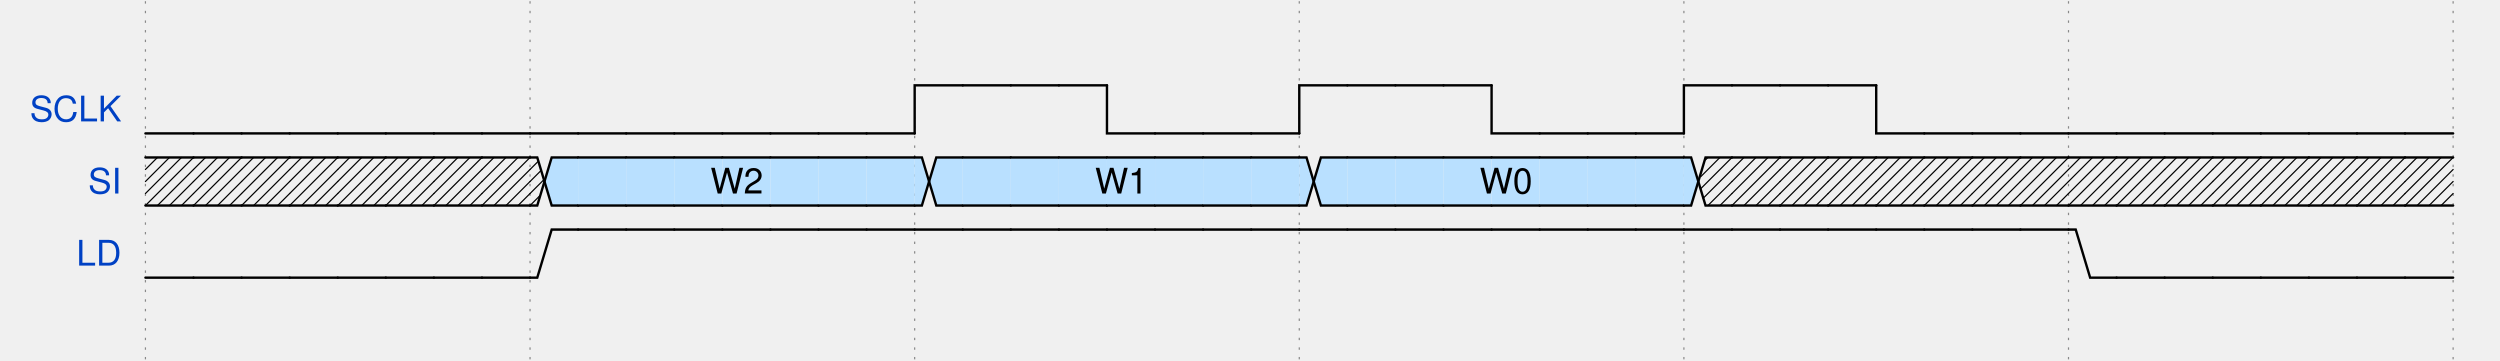
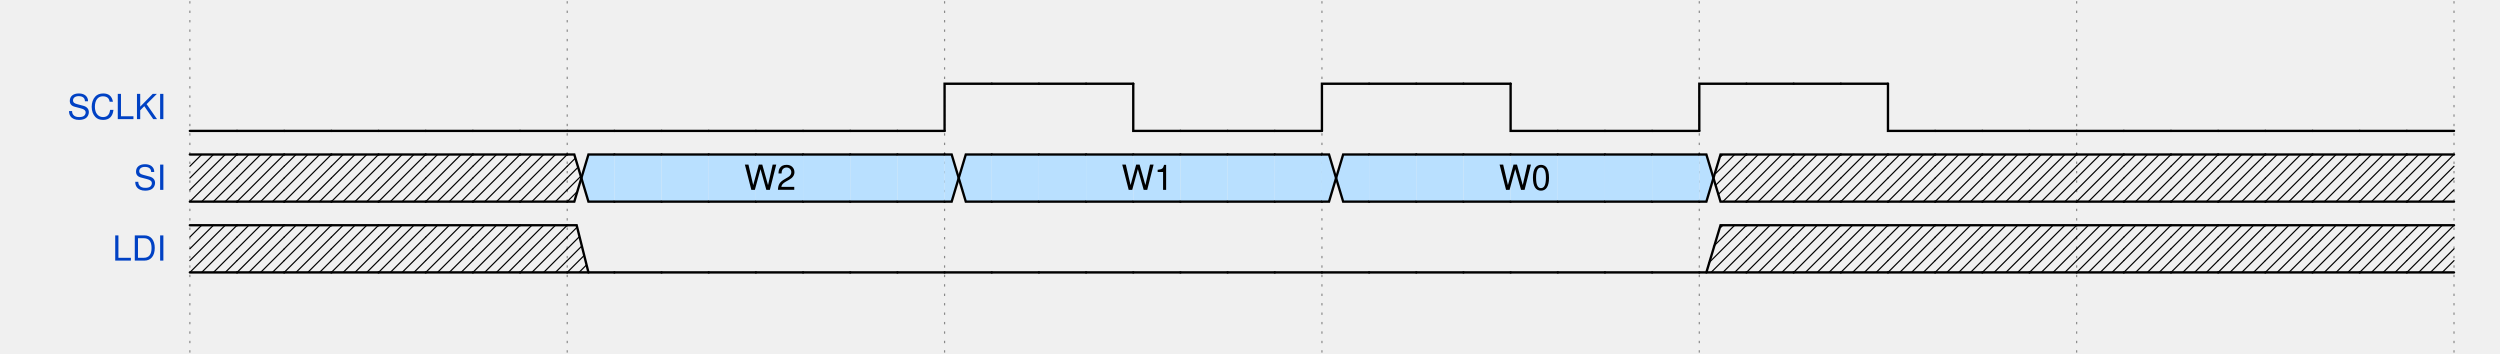
- <svg xmlns="http://www.w3.org/2000/svg" xmlns:xlink="http://www.w3.org/1999/xlink" id="svgcontent_0" height="150" viewBox="0 0 1040 150" width="1040" overflow="hidden">
+ <svg xmlns="http://www.w3.org/2000/svg" xmlns:xlink="http://www.w3.org/1999/xlink" id="svgcontent_0" height="150" viewBox="0 0 1060 150" width="1060" overflow="hidden">
  <style type="text/css">text{font-size:11pt;font-style:normal;font-variant:normal;font-weight:normal;font-stretch:normal;text-align:center;fill-opacity:1;font-family:Helvetica}.muted{fill:#aaa}.warning{fill:#f6b900}.error{fill:#f60000}.info{fill:#0041c4}.success{fill:#00ab00}.h1{font-size:33pt;font-weight:bold}.h2{font-size:27pt;font-weight:bold}.h3{font-size:20pt;font-weight:bold}.h4{font-size:14pt;font-weight:bold}.h5{font-size:11pt;font-weight:bold}.h6{font-size:8pt;font-weight:bold}.s6{color:#000;display:inline;enable-background:accumulate;fill-opacity:1;fill-rule:nonzero;fill:#ffffb4;marker:none;overflow:visible;stroke-width:1px;stroke:none;visibility:visible}.s12{fill:none;stroke-dasharray:none;stroke-linecap:round;stroke-linejoin:miter;stroke-miterlimit:4;stroke-opacity:1;stroke-width:1;stroke:#0041c4}.s9{fill-opacity:1;fill:#000;stroke:none}.s1{fill:none;stroke-dasharray:none;stroke-linecap:round;stroke-linejoin:miter;stroke-miterlimit:4;stroke-opacity:1;stroke-width:1;stroke:#000}.s10{color:#000;display:inline;enable-background:accumulate;fill-opacity:1;fill-rule:nonzero;fill:#fff;marker:none;overflow:visible;stroke-width:1px;stroke:none;visibility:visible}.s2{fill:none;stroke-dasharray:none;stroke-linecap:round;stroke-linejoin:miter;stroke-miterlimit:4;stroke-opacity:1;stroke-width:0.5;stroke:#000}.s7{color:#000;display:inline;enable-background:accumulate;fill-opacity:1;fill-rule:nonzero;fill:#ffe0b9;marker:none;overflow:visible;stroke-width:1px;stroke:none;visibility:visible}.s8{color:#000;display:inline;enable-background:accumulate;fill-opacity:1;fill-rule:nonzero;fill:#b9e0ff;marker:none;overflow:visible;stroke-width:1px;stroke:none;visibility:visible}.s5{fill:#fff;stroke:none}.s11{fill-opacity:1;fill:#0041c4;stroke:none}.s3{color:#000;display:inline;enable-background:accumulate;fill:none;marker:none;overflow:visible;stroke-dasharray:1, 3;stroke-dashoffset:0;stroke-linecap:round;stroke-linejoin:miter;stroke-miterlimit:4;stroke-opacity:1;stroke-width:1;stroke:#000;visibility:visible}.s4{color:#000;display:inline;fill:none;marker:none;overflow:visible;stroke-dasharray:none;stroke-dashoffset:0;stroke-linecap:round;stroke-linejoin:miter;stroke-miterlimit:4;stroke-opacity:1;stroke-width:1;stroke:#000;visibility:visible}</style>
  <defs>
    <g id="socket">
      <rect height="20" width="20" x="6" y="15" />
    </g>
    <g id="pclk">
      <path class="s1" d="M0,20 0,0 20,0" />
    </g>
    <g id="nclk">
      <path class="s1" d="m0,0 0,20 20,0" />
    </g>
    <g id="000">
      <path class="s1" d="m0,20 20,0" />
    </g>
    <g id="0m0">
      <path class="s1" d="m0,20 3,0 3,-10 3,10 11,0" />
    </g>
    <g id="0m1">
      <path class="s1" d="M0,20 3,20 9,0 20,0" />
    </g>
    <g id="0mx">
      <path class="s1" d="M3,20 9,0 20,0" />
      <path class="s2" d="m20,15 -5,5" />
      <path class="s2" d="M20,10 10,20" />
      <path class="s2" d="M20,5 5,20" />
      <path class="s2" d="M20,0 4,16" />
      <path class="s2" d="M15,0 6,9" />
      <path class="s2" d="M10,0 9,1" />
      <path class="s1" d="m0,20 20,0" />
    </g>
    <g id="0md">
      <path class="s3" d="m8,20 10,0" />
      <path class="s1" d="m0,20 5,0" />
    </g>
    <g id="0mu">
      <path class="s1" d="m0,20 3,0 C 7,10 10.108,0 20,0" />
    </g>
    <g id="0mz">
      <path class="s1" d="m0,20 3,0 C 10,10 15,10 20,10" />
    </g>
    <g id="111">
      <path class="s1" d="M0,0 20,0" />
    </g>
    <g id="1m0">
      <path class="s1" d="m0,0 3,0 6,20 11,0" />
    </g>
    <g id="1m1">
      <path class="s1" d="M0,0 3,0 6,10 9,0 20,0" />
    </g>
    <g id="1mx">
      <path class="s1" d="m3,0 6,20 11,0" />
      <path class="s1" d="M0,0 20,0" />
      <path class="s2" d="m20,15 -5,5" />
      <path class="s2" d="M20,10 10,20" />
      <path class="s2" d="M20,5 8,17" />
      <path class="s2" d="M20,0 7,13" />
      <path class="s2" d="M15,0 6,9" />
      <path class="s2" d="M10,0 5,5" />
      <path class="s2" d="M3.5,1.5 5,0" />
    </g>
    <g id="1md">
      <path class="s1" d="m0,0 3,0 c 4,10 7,20 17,20" />
    </g>
    <g id="1mu">
      <path class="s1" d="M0,0 5,0" />
      <path class="s3" d="M8,0 18,0" />
    </g>
    <g id="1mz">
      <path class="s1" d="m0,0 3,0 c 7,10 12,10 17,10" />
    </g>
    <g id="xxx">
      <path class="s1" d="m0,20 20,0" />
      <path class="s1" d="M0,0 20,0" />
      <path class="s2" d="M0,5 5,0" />
      <path class="s2" d="M0,10 10,0" />
      <path class="s2" d="M0,15 15,0" />
      <path class="s2" d="M0,20 20,0" />
      <path class="s2" d="M5,20 20,5" />
      <path class="s2" d="M10,20 20,10" />
      <path class="s2" d="m15,20 5,-5" />
    </g>
    <g id="xm0">
      <path class="s1" d="M0,0 4,0 9,20" />
      <path class="s1" d="m0,20 20,0" />
      <path class="s2" d="M0,5 4,1" />
      <path class="s2" d="M0,10 5,5" />
      <path class="s2" d="M0,15 6,9" />
      <path class="s2" d="M0,20 7,13" />
      <path class="s2" d="M5,20 8,17" />
    </g>
    <g id="xm1">
      <path class="s1" d="M0,0 20,0" />
      <path class="s1" d="M0,20 4,20 9,0" />
      <path class="s2" d="M0,5 5,0" />
      <path class="s2" d="M0,10 9,1" />
      <path class="s2" d="M0,15 7,8" />
      <path class="s2" d="M0,20 5,15" />
    </g>
    <g id="xmx">
      <path class="s1" d="m0,20 20,0" />
      <path class="s1" d="M0,0 20,0" />
      <path class="s2" d="M0,5 5,0" />
      <path class="s2" d="M0,10 10,0" />
      <path class="s2" d="M0,15 15,0" />
      <path class="s2" d="M0,20 20,0" />
      <path class="s2" d="M5,20 20,5" />
      <path class="s2" d="M10,20 20,10" />
      <path class="s2" d="m15,20 5,-5" />
    </g>
    <g id="xmd">
      <path class="s1" d="m0,0 4,0 c 3,10 6,20 16,20" />
      <path class="s1" d="m0,20 20,0" />
      <path class="s2" d="M0,5 4,1" />
      <path class="s2" d="M0,10 5.5,4.5" />
      <path class="s2" d="M0,15 6.5,8.5" />
      <path class="s2" d="M0,20 8,12" />
      <path class="s2" d="m5,20 5,-5" />
      <path class="s2" d="m10,20 2.5,-2.5" />
    </g>
    <g id="xmu">
      <path class="s1" d="M0,0 20,0" />
      <path class="s1" d="m0,20 4,0 C 7,10 10,0 20,0" />
      <path class="s2" d="M0,5 5,0" />
      <path class="s2" d="M0,10 10,0" />
      <path class="s2" d="M0,15 10,5" />
      <path class="s2" d="M0,20 6,14" />
    </g>
    <g id="xmz">
      <path class="s1" d="m0,0 4,0 c 6,10 11,10 16,10" />
      <path class="s1" d="m0,20 4,0 C 10,10 15,10 20,10" />
      <path class="s2" d="M0,5 4.5,0.5" />
      <path class="s2" d="M0,10 6.5,3.5" />
      <path class="s2" d="M0,15 8.5,6.5" />
      <path class="s2" d="M0,20 11.5,8.5" />
    </g>
    <g id="ddd">
      <path class="s3" d="m0,20 20,0" />
    </g>
    <g id="dm0">
      <path class="s3" d="m0,20 10,0" />
      <path class="s1" d="m12,20 8,0" />
    </g>
    <g id="dm1">
      <path class="s1" d="M0,20 3,20 9,0 20,0" />
    </g>
    <g id="dmx">
      <path class="s1" d="M3,20 9,0 20,0" />
      <path class="s2" d="m20,15 -5,5" />
      <path class="s2" d="M20,10 10,20" />
      <path class="s2" d="M20,5 5,20" />
      <path class="s2" d="M20,0 4,16" />
      <path class="s2" d="M15,0 6,9" />
      <path class="s2" d="M10,0 9,1" />
      <path class="s1" d="m0,20 20,0" />
    </g>
    <g id="dmd">
      <path class="s3" d="m0,20 20,0" />
    </g>
    <g id="dmu">
      <path class="s1" d="m0,20 3,0 C 7,10 10.108,0 20,0" />
    </g>
    <g id="dmz">
      <path class="s1" d="m0,20 3,0 C 10,10 15,10 20,10" />
    </g>
    <g id="uuu">
      <path class="s3" d="M0,0 20,0" />
    </g>
    <g id="um0">
      <path class="s1" d="m0,0 3,0 6,20 11,0" />
    </g>
    <g id="um1">
      <path class="s3" d="M0,0 10,0" />
      <path class="s1" d="m12,0 8,0" />
    </g>
    <g id="umx">
      <path class="s1" d="m3,0 6,20 11,0" />
      <path class="s1" d="M0,0 20,0" />
      <path class="s2" d="m20,15 -5,5" />
      <path class="s2" d="M20,10 10,20" />
      <path class="s2" d="M20,5 8,17" />
      <path class="s2" d="M20,0 7,13" />
      <path class="s2" d="M15,0 6,9" />
      <path class="s2" d="M10,0 5,5" />
      <path class="s2" d="M3.5,1.5 5,0" />
    </g>
    <g id="umd">
      <path class="s1" d="m0,0 3,0 c 4,10 7,20 17,20" />
    </g>
    <g id="umu">
      <path class="s3" d="M0,0 20,0" />
    </g>
    <g id="umz">
      <path class="s4" d="m0,0 3,0 c 7,10 12,10 17,10" />
    </g>
    <g id="zzz">
      <path class="s1" d="m0,10 20,0" />
    </g>
    <g id="zm0">
      <path class="s1" d="m0,10 6,0 3,10 11,0" />
    </g>
    <g id="zm1">
      <path class="s1" d="M0,10 6,10 9,0 20,0" />
    </g>
    <g id="zmx">
      <path class="s1" d="m6,10 3,10 11,0" />
      <path class="s1" d="M0,10 6,10 9,0 20,0" />
      <path class="s2" d="m20,15 -5,5" />
      <path class="s2" d="M20,10 10,20" />
      <path class="s2" d="M20,5 8,17" />
      <path class="s2" d="M20,0 7,13" />
      <path class="s2" d="M15,0 6.5,8.5" />
      <path class="s2" d="M10,0 9,1" />
    </g>
    <g id="zmd">
      <path class="s1" d="m0,10 7,0 c 3,5 8,10 13,10" />
    </g>
    <g id="zmu">
      <path class="s1" d="m0,10 7,0 C 10,5 15,0 20,0" />
    </g>
    <g id="zmz">
      <path class="s1" d="m0,10 20,0" />
    </g>
    <g id="gap">
      <path class="s5" d="m7,-2 -4,0 c -5,0 -5,24 -10,24 l 4,0 C 2,22 2,-2 7,-2 z" />
      <path class="s1" d="M-7,22 C -2,22 -2,-2 3,-2" />
      <path class="s1" d="M-3,22 C 2,22 2,-2 7,-2" />
    </g>
    <g id="0mv-3">
      <path class="s6" d="M9,0 20,0 20,20 3,20 z" />
      <path class="s1" d="M3,20 9,0 20,0" />
      <path class="s1" d="m0,20 20,0" />
    </g>
    <g id="1mv-3">
      <path class="s6" d="M2.875,0 20,0 20,20 9,20 z" />
      <path class="s1" d="m3,0 6,20 11,0" />
      <path class="s1" d="M0,0 20,0" />
    </g>
    <g id="xmv-3">
      <path class="s6" d="M9,0 20,0 20,20 9,20 6,10 z" />
      <path class="s1" d="M0,20 3,20 9,0 20,0" />
      <path class="s1" d="m0,0 3,0 6,20 11,0" />
      <path class="s2" d="M0,5 3.5,1.5" />
      <path class="s2" d="M0,10 4.5,5.5" />
      <path class="s2" d="M0,15 6,9" />
      <path class="s2" d="M0,20 4,16" />
    </g>
    <g id="dmv-3">
      <path class="s6" d="M9,0 20,0 20,20 3,20 z" />
      <path class="s1" d="M3,20 9,0 20,0" />
      <path class="s1" d="m0,20 20,0" />
    </g>
    <g id="umv-3">
      <path class="s6" d="M3,0 20,0 20,20 9,20 z" />
      <path class="s1" d="m3,0 6,20 11,0" />
      <path class="s1" d="M0,0 20,0" />
    </g>
    <g id="zmv-3">
      <path class="s6" d="M9,0 20,0 20,20 9,20 6,10 z" />
      <path class="s1" d="m6,10 3,10 11,0" />
      <path class="s1" d="M0,10 6,10 9,0 20,0" />
    </g>
    <g id="vvv-3">
      <path class="s6" d="M20,20 0,20 0,0 20,0" />
      <path class="s1" d="m0,20 20,0" />
      <path class="s1" d="M0,0 20,0" />
    </g>
    <g id="vm0-3">
      <path class="s6" d="M0,20 0,0 3,0 9,20" />
      <path class="s1" d="M0,0 3,0 9,20" />
      <path class="s1" d="m0,20 20,0" />
    </g>
    <g id="vm1-3">
      <path class="s6" d="M0,0 0,20 3,20 9,0" />
      <path class="s1" d="M0,0 20,0" />
      <path class="s1" d="M0,20 3,20 9,0" />
    </g>
    <g id="vmx-3">
      <path class="s6" d="M0,0 0,20 3,20 6,10 3,0" />
      <path class="s1" d="m0,0 3,0 6,20 11,0" />
      <path class="s1" d="M0,20 3,20 9,0 20,0" />
      <path class="s2" d="m20,15 -5,5" />
      <path class="s2" d="M20,10 10,20" />
      <path class="s2" d="M20,5 8,17" />
      <path class="s2" d="M20,0 7,13" />
      <path class="s2" d="M15,0 7,8" />
      <path class="s2" d="M10,0 9,1" />
    </g>
    <g id="vmd-3">
      <path class="s6" d="m0,0 0,20 20,0 C 10,20 7,10 3,0" />
      <path class="s1" d="m0,0 3,0 c 4,10 7,20 17,20" />
      <path class="s1" d="m0,20 20,0" />
    </g>
    <g id="vmu-3">
      <path class="s6" d="m0,0 0,20 3,0 C 7,10 10,0 20,0" />
      <path class="s1" d="m0,20 3,0 C 7,10 10,0 20,0" />
      <path class="s1" d="M0,0 20,0" />
    </g>
    <g id="vmz-3">
      <path class="s6" d="M0,0 3,0 C 10,10 15,10 20,10 15,10 10,10 3,20 L 0,20" />
      <path class="s1" d="m0,0 3,0 c 7,10 12,10 17,10" />
      <path class="s1" d="m0,20 3,0 C 10,10 15,10 20,10" />
    </g>
    <g id="vmv-3-3">
      <path class="s6" d="M9,0 20,0 20,20 9,20 6,10 z" />
      <path class="s6" d="M3,0 0,0 0,20 3,20 6,10 z" />
      <path class="s1" d="m0,0 3,0 6,20 11,0" />
      <path class="s1" d="M0,20 3,20 9,0 20,0" />
    </g>
    <g id="vmv-3-4">
      <path class="s7" d="M9,0 20,0 20,20 9,20 6,10 z" />
      <path class="s6" d="M3,0 0,0 0,20 3,20 6,10 z" />
      <path class="s1" d="m0,0 3,0 6,20 11,0" />
      <path class="s1" d="M0,20 3,20 9,0 20,0" />
    </g>
    <g id="vmv-3-5">
      <path class="s8" d="M9,0 20,0 20,20 9,20 6,10 z" />
      <path class="s6" d="M3,0 0,0 0,20 3,20 6,10 z" />
      <path class="s1" d="m0,0 3,0 6,20 11,0" />
      <path class="s1" d="M0,20 3,20 9,0 20,0" />
    </g>
    <g id="vmv-4-3">
      <path class="s6" d="M9,0 20,0 20,20 9,20 6,10 z" />
      <path class="s7" d="M3,0 0,0 0,20 3,20 6,10 z" />
      <path class="s1" d="m0,0 3,0 6,20 11,0" />
      <path class="s1" d="M0,20 3,20 9,0 20,0" />
    </g>
    <g id="vmv-4-4">
      <path class="s7" d="M9,0 20,0 20,20 9,20 6,10 z" />
      <path class="s7" d="M3,0 0,0 0,20 3,20 6,10 z" />
      <path class="s1" d="m0,0 3,0 6,20 11,0" />
      <path class="s1" d="M0,20 3,20 9,0 20,0" />
    </g>
    <g id="vmv-4-5">
      <path class="s8" d="M9,0 20,0 20,20 9,20 6,10 z" />
      <path class="s7" d="M3,0 0,0 0,20 3,20 6,10 z" />
      <path class="s1" d="m0,0 3,0 6,20 11,0" />
      <path class="s1" d="M0,20 3,20 9,0 20,0" />
    </g>
    <g id="vmv-5-3">
      <path class="s6" d="M9,0 20,0 20,20 9,20 6,10 z" />
      <path class="s8" d="M3,0 0,0 0,20 3,20 6,10 z" />
      <path class="s1" d="m0,0 3,0 6,20 11,0" />
      <path class="s1" d="M0,20 3,20 9,0 20,0" />
    </g>
    <g id="vmv-5-4">
      <path class="s7" d="M9,0 20,0 20,20 9,20 6,10 z" />
      <path class="s8" d="M3,0 0,0 0,20 3,20 6,10 z" />
      <path class="s1" d="m0,0 3,0 6,20 11,0" />
      <path class="s1" d="M0,20 3,20 9,0 20,0" />
    </g>
    <g id="vmv-5-5">
      <path class="s8" d="M9,0 20,0 20,20 9,20 6,10 z" />
      <path class="s8" d="M3,0 0,0 0,20 3,20 6,10 z" />
      <path class="s1" d="m0,0 3,0 6,20 11,0" />
      <path class="s1" d="M0,20 3,20 9,0 20,0" />
    </g>
    <g id="0mv-4">
      <path class="s7" d="M9,0 20,0 20,20 3,20 z" />
      <path class="s1" d="M3,20 9,0 20,0" />
      <path class="s1" d="m0,20 20,0" />
    </g>
    <g id="1mv-4">
      <path class="s7" d="M2.875,0 20,0 20,20 9,20 z" />
      <path class="s1" d="m3,0 6,20 11,0" />
      <path class="s1" d="M0,0 20,0" />
    </g>
    <g id="xmv-4">
      <path class="s7" d="M9,0 20,0 20,20 9,20 6,10 z" />
      <path class="s1" d="M0,20 3,20 9,0 20,0" />
      <path class="s1" d="m0,0 3,0 6,20 11,0" />
      <path class="s2" d="M0,5 3.5,1.5" />
      <path class="s2" d="M0,10 4.5,5.5" />
      <path class="s2" d="M0,15 6,9" />
      <path class="s2" d="M0,20 4,16" />
    </g>
    <g id="dmv-4">
      <path class="s7" d="M9,0 20,0 20,20 3,20 z" />
      <path class="s1" d="M3,20 9,0 20,0" />
      <path class="s1" d="m0,20 20,0" />
    </g>
    <g id="umv-4">
      <path class="s7" d="M3,0 20,0 20,20 9,20 z" />
      <path class="s1" d="m3,0 6,20 11,0" />
      <path class="s1" d="M0,0 20,0" />
    </g>
    <g id="zmv-4">
      <path class="s7" d="M9,0 20,0 20,20 9,20 6,10 z" />
      <path class="s1" d="m6,10 3,10 11,0" />
      <path class="s1" d="M0,10 6,10 9,0 20,0" />
    </g>
    <g id="0mv-5">
      <path class="s8" d="M9,0 20,0 20,20 3,20 z" />
      <path class="s1" d="M3,20 9,0 20,0" />
      <path class="s1" d="m0,20 20,0" />
    </g>
    <g id="1mv-5">
      <path class="s8" d="M2.875,0 20,0 20,20 9,20 z" />
      <path class="s1" d="m3,0 6,20 11,0" />
      <path class="s1" d="M0,0 20,0" />
    </g>
    <g id="xmv-5">
      <path class="s8" d="M9,0 20,0 20,20 9,20 6,10 z" />
      <path class="s1" d="M0,20 3,20 9,0 20,0" />
      <path class="s1" d="m0,0 3,0 6,20 11,0" />
      <path class="s2" d="M0,5 3.5,1.5" />
      <path class="s2" d="M0,10 4.5,5.5" />
      <path class="s2" d="M0,15 6,9" />
      <path class="s2" d="M0,20 4,16" />
    </g>
    <g id="dmv-5">
      <path class="s8" d="M9,0 20,0 20,20 3,20 z" />
      <path class="s1" d="M3,20 9,0 20,0" />
      <path class="s1" d="m0,20 20,0" />
    </g>
    <g id="umv-5">
      <path class="s8" d="M3,0 20,0 20,20 9,20 z" />
      <path class="s1" d="m3,0 6,20 11,0" />
      <path class="s1" d="M0,0 20,0" />
    </g>
    <g id="zmv-5">
      <path class="s8" d="M9,0 20,0 20,20 9,20 6,10 z" />
      <path class="s1" d="m6,10 3,10 11,0" />
      <path class="s1" d="M0,10 6,10 9,0 20,0" />
    </g>
    <g id="vvv-4">
      <path class="s7" d="M20,20 0,20 0,0 20,0" />
      <path class="s1" d="m0,20 20,0" />
      <path class="s1" d="M0,0 20,0" />
    </g>
    <g id="vm0-4">
      <path class="s7" d="M0,20 0,0 3,0 9,20" />
      <path class="s1" d="M0,0 3,0 9,20" />
      <path class="s1" d="m0,20 20,0" />
    </g>
    <g id="vm1-4">
      <path class="s7" d="M0,0 0,20 3,20 9,0" />
      <path class="s1" d="M0,0 20,0" />
      <path class="s1" d="M0,20 3,20 9,0" />
    </g>
    <g id="vmx-4">
      <path class="s7" d="M0,0 0,20 3,20 6,10 3,0" />
      <path class="s1" d="m0,0 3,0 6,20 11,0" />
      <path class="s1" d="M0,20 3,20 9,0 20,0" />
      <path class="s2" d="m20,15 -5,5" />
      <path class="s2" d="M20,10 10,20" />
      <path class="s2" d="M20,5 8,17" />
      <path class="s2" d="M20,0 7,13" />
      <path class="s2" d="M15,0 7,8" />
      <path class="s2" d="M10,0 9,1" />
    </g>
    <g id="vmd-4">
      <path class="s7" d="m0,0 0,20 20,0 C 10,20 7,10 3,0" />
      <path class="s1" d="m0,0 3,0 c 4,10 7,20 17,20" />
      <path class="s1" d="m0,20 20,0" />
    </g>
    <g id="vmu-4">
      <path class="s7" d="m0,0 0,20 3,0 C 7,10 10,0 20,0" />
      <path class="s1" d="m0,20 3,0 C 7,10 10,0 20,0" />
      <path class="s1" d="M0,0 20,0" />
    </g>
    <g id="vmz-4">
      <path class="s7" d="M0,0 3,0 C 10,10 15,10 20,10 15,10 10,10 3,20 L 0,20" />
      <path class="s1" d="m0,0 3,0 c 7,10 12,10 17,10" />
      <path class="s1" d="m0,20 3,0 C 10,10 15,10 20,10" />
    </g>
    <g id="vvv-5">
      <path class="s8" d="M20,20 0,20 0,0 20,0" />
      <path class="s1" d="m0,20 20,0" />
      <path class="s1" d="M0,0 20,0" />
    </g>
    <g id="vm0-5">
      <path class="s8" d="M0,20 0,0 3,0 9,20" />
      <path class="s1" d="M0,0 3,0 9,20" />
      <path class="s1" d="m0,20 20,0" />
    </g>
    <g id="vm1-5">
      <path class="s8" d="M0,0 0,20 3,20 9,0" />
      <path class="s1" d="M0,0 20,0" />
      <path class="s1" d="M0,20 3,20 9,0" />
    </g>
    <g id="vmx-5">
      <path class="s8" d="M0,0 0,20 3,20 6,10 3,0" />
      <path class="s1" d="m0,0 3,0 6,20 11,0" />
      <path class="s1" d="M0,20 3,20 9,0 20,0" />
      <path class="s2" d="m20,15 -5,5" />
      <path class="s2" d="M20,10 10,20" />
      <path class="s2" d="M20,5 8,17" />
      <path class="s2" d="M20,0 7,13" />
      <path class="s2" d="M15,0 7,8" />
      <path class="s2" d="M10,0 9,1" />
    </g>
    <g id="vmd-5">
      <path class="s8" d="m0,0 0,20 20,0 C 10,20 7,10 3,0" />
      <path class="s1" d="m0,0 3,0 c 4,10 7,20 17,20" />
      <path class="s1" d="m0,20 20,0" />
    </g>
    <g id="vmu-5">
      <path class="s8" d="m0,0 0,20 3,0 C 7,10 10,0 20,0" />
      <path class="s1" d="m0,20 3,0 C 7,10 10,0 20,0" />
      <path class="s1" d="M0,0 20,0" />
    </g>
    <g id="vmz-5">
      <path class="s8" d="M0,0 3,0 C 10,10 15,10 20,10 15,10 10,10 3,20 L 0,20" />
      <path class="s1" d="m0,0 3,0 c 7,10 12,10 17,10" />
      <path class="s1" d="m0,20 3,0 C 10,10 15,10 20,10" />
    </g>
    <g id="Pclk">
      <path class="s9" d="M-3,12 0,3 3,12 C 1,11 -1,11 -3,12 z" />
      <path class="s1" d="M0,20 0,0 20,0" />
    </g>
    <g id="Nclk">
      <path class="s9" d="M-3,8 0,17 3,8 C 1,9 -1,9 -3,8 z" />
      <path class="s1" d="m0,0 0,20 20,0" />
    </g>
    <g id="vvv-2">
      <path class="s10" d="M20,20 0,20 0,0 20,0" />
      <path class="s1" d="m0,20 20,0" />
      <path class="s1" d="M0,0 20,0" />
    </g>
    <g id="vm0-2">
      <path class="s10" d="M0,20 0,0 3,0 9,20" />
      <path class="s1" d="M0,0 3,0 9,20" />
      <path class="s1" d="m0,20 20,0" />
    </g>
    <g id="vm1-2">
      <path class="s10" d="M0,0 0,20 3,20 9,0" />
      <path class="s1" d="M0,0 20,0" />
      <path class="s1" d="M0,20 3,20 9,0" />
    </g>
    <g id="vmx-2">
      <path class="s10" d="M0,0 0,20 3,20 6,10 3,0" />
      <path class="s1" d="m0,0 3,0 6,20 11,0" />
      <path class="s1" d="M0,20 3,20 9,0 20,0" />
      <path class="s2" d="m20,15 -5,5" />
      <path class="s2" d="M20,10 10,20" />
      <path class="s2" d="M20,5 8,17" />
      <path class="s2" d="M20,0 7,13" />
      <path class="s2" d="M15,0 7,8" />
      <path class="s2" d="M10,0 9,1" />
    </g>
    <g id="vmd-2">
      <path class="s10" d="m0,0 0,20 20,0 C 10,20 7,10 3,0" />
      <path class="s1" d="m0,0 3,0 c 4,10 7,20 17,20" />
      <path class="s1" d="m0,20 20,0" />
    </g>
    <g id="vmu-2">
      <path class="s10" d="m0,0 0,20 3,0 C 7,10 10,0 20,0" />
      <path class="s1" d="m0,20 3,0 C 7,10 10,0 20,0" />
      <path class="s1" d="M0,0 20,0" />
    </g>
    <g id="vmz-2">
      <path class="s10" d="M0,0 3,0 C 10,10 15,10 20,10 15,10 10,10 3,20 L 0,20" />
      <path class="s1" d="m0,0 3,0 c 7,10 12,10 17,10" />
      <path class="s1" d="m0,20 3,0 C 10,10 15,10 20,10" />
    </g>
    <g id="0mv-2">
      <path class="s10" d="M9,0 20,0 20,20 3,20 z" />
      <path class="s1" d="M3,20 9,0 20,0" />
      <path class="s1" d="m0,20 20,0" />
    </g>
    <g id="1mv-2">
      <path class="s10" d="M2.875,0 20,0 20,20 9,20 z" />
      <path class="s1" d="m3,0 6,20 11,0" />
      <path class="s1" d="M0,0 20,0" />
    </g>
    <g id="xmv-2">
      <path class="s10" d="M9,0 20,0 20,20 9,20 6,10 z" />
      <path class="s1" d="M0,20 3,20 9,0 20,0" />
      <path class="s1" d="m0,0 3,0 6,20 11,0" />
      <path class="s2" d="M0,5 3.5,1.5" />
      <path class="s2" d="M0,10 4.5,5.5" />
      <path class="s2" d="M0,15 6,9" />
      <path class="s2" d="M0,20 4,16" />
    </g>
    <g id="dmv-2">
      <path class="s10" d="M9,0 20,0 20,20 3,20 z" />
      <path class="s1" d="M3,20 9,0 20,0" />
      <path class="s1" d="m0,20 20,0" />
    </g>
    <g id="umv-2">
      <path class="s10" d="M3,0 20,0 20,20 9,20 z" />
      <path class="s1" d="m3,0 6,20 11,0" />
      <path class="s1" d="M0,0 20,0" />
    </g>
    <g id="zmv-2">
      <path class="s10" d="M9,0 20,0 20,20 9,20 6,10 z" />
      <path class="s1" d="m6,10 3,10 11,0" />
      <path class="s1" d="M0,10 6,10 9,0 20,0" />
    </g>
    <g id="vmv-3-2">
      <path class="s10" d="M9,0 20,0 20,20 9,20 6,10 z" />
      <path class="s6" d="M3,0 0,0 0,20 3,20 6,10 z" />
      <path class="s1" d="m0,0 3,0 6,20 11,0" />
      <path class="s1" d="M0,20 3,20 9,0 20,0" />
    </g>
    <g id="vmv-4-2">
      <path class="s10" d="M9,0 20,0 20,20 9,20 6,10 z" />
      <path class="s7" d="M3,0 0,0 0,20 3,20 6,10 z" />
      <path class="s1" d="m0,0 3,0 6,20 11,0" />
      <path class="s1" d="M0,20 3,20 9,0 20,0" />
    </g>
    <g id="vmv-5-2">
      <path class="s10" d="M9,0 20,0 20,20 9,20 6,10 z" />
      <path class="s8" d="M3,0 0,0 0,20 3,20 6,10 z" />
      <path class="s1" d="m0,0 3,0 6,20 11,0" />
      <path class="s1" d="M0,20 3,20 9,0 20,0" />
    </g>
    <g id="vmv-2-3">
      <path class="s6" d="M9,0 20,0 20,20 9,20 6,10 z" />
      <path class="s10" d="M3,0 0,0 0,20 3,20 6,10 z" />
      <path class="s1" d="m0,0 3,0 6,20 11,0" />
      <path class="s1" d="M0,20 3,20 9,0 20,0" />
    </g>
    <g id="vmv-2-4">
      <path class="s7" d="M9,0 20,0 20,20 9,20 6,10 z" />
      <path class="s10" d="M3,0 0,0 0,20 3,20 6,10 z" />
      <path class="s1" d="m0,0 3,0 6,20 11,0" />
      <path class="s1" d="M0,20 3,20 9,0 20,0" />
    </g>
    <g id="vmv-2-5">
      <path class="s8" d="M9,0 20,0 20,20 9,20 6,10 z" />
      <path class="s10" d="M3,0 0,0 0,20 3,20 6,10 z" />
      <path class="s1" d="m0,0 3,0 6,20 11,0" />
      <path class="s1" d="M0,20 3,20 9,0 20,0" />
    </g>
    <g id="vmv-2-2">
      <path class="s10" d="M9,0 20,0 20,20 9,20 6,10 z" />
      <path class="s10" d="M3,0 0,0 0,20 3,20 6,10 z" />
      <path class="s1" d="m0,0 3,0 6,20 11,0" />
      <path class="s1" d="M0,20 3,20 9,0 20,0" />
    </g>
    <g id="arrow0">
      <path class="s11" d="m-12,-3 9,3 -9,3 c 1,-2 1,-4 0,-6 z" />
      <path class="s12" d="M0,0 -15,0" />
    </g>
    <marker id="arrowhead" style="fill: rgb(0, 65, 196);" markerHeight="7" markerWidth="10" markerUnits="strokeWidth" viewBox="0 -4 11 8" refX="15" refY="0" orient="auto">
      <path d="M0 -4 11 0 0 4z" />
    </marker>
    <marker id="arrowtail" style="fill: rgb(0, 65, 196);" markerHeight="7" markerWidth="10" markerUnits="strokeWidth" viewBox="-11 -4 11 8" refX="-15" refY="0" orient="auto">
      <path d="M0 -4 -11 0 0 4z" />
    </marker>
  </defs>
  <g id="waves_0">
-     <g id="lanes_0" transform="translate(60.5, 0.5)">
+     <g id="lanes_0" transform="translate(80.5, 0.5)">
      <g id="gmarks_0">
        <path id="gmark_0_0" d="m 0,0 0,150" style="stroke: rgb(136, 136, 136); stroke-width: 0.5; stroke-dasharray: 1, 3;" />
        <path id="gmark_1_0" d="m 160,0 0,150" style="stroke: rgb(136, 136, 136); stroke-width: 0.5; stroke-dasharray: 1, 3;" />
        <path id="gmark_2_0" d="m 320,0 0,150" style="stroke: rgb(136, 136, 136); stroke-width: 0.5; stroke-dasharray: 1, 3;" />
        <path id="gmark_3_0" d="m 480,0 0,150" style="stroke: rgb(136, 136, 136); stroke-width: 0.5; stroke-dasharray: 1, 3;" />
        <path id="gmark_4_0" d="m 640,0 0,150" style="stroke: rgb(136, 136, 136); stroke-width: 0.5; stroke-dasharray: 1, 3;" />
        <path id="gmark_5_0" d="m 800,0 0,150" style="stroke: rgb(136, 136, 136); stroke-width: 0.5; stroke-dasharray: 1, 3;" />
        <path id="gmark_6_0" d="m 960,0 0,150" style="stroke: rgb(136, 136, 136); stroke-width: 0.5; stroke-dasharray: 1, 3;" />
      </g>
      <g id="wavelane_0_0" transform="translate(0,5)">
        <text x="-10" y="15" class="info" text-anchor="end" xml:space="preserve" />
        <g id="wavelane_draw_0_0" transform="translate(0, 0)" />
      </g>
      <g id="wavelane_1_0" transform="translate(0,35)">
-         <text x="-10" y="15" class="info" text-anchor="end" xml:space="preserve">SCLK</text>
+         <text x="-10" y="15" class="info" text-anchor="end" xml:space="preserve">SCLKI</text>
        <g id="wavelane_draw_1_0" transform="translate(0, 0)">
          <use xlink:href="#000" transform="translate(0)" />
          <use xlink:href="#000" transform="translate(20)" />
          <use xlink:href="#000" transform="translate(40)" />
          <use xlink:href="#000" transform="translate(60)" />
          <use xlink:href="#000" transform="translate(80)" />
          <use xlink:href="#000" transform="translate(100)" />
          <use xlink:href="#000" transform="translate(120)" />
          <use xlink:href="#000" transform="translate(140)" />
          <use xlink:href="#000" transform="translate(160)" />
          <use xlink:href="#000" transform="translate(180)" />
          <use xlink:href="#000" transform="translate(200)" />
          <use xlink:href="#000" transform="translate(220)" />
          <use xlink:href="#000" transform="translate(240)" />
          <use xlink:href="#000" transform="translate(260)" />
          <use xlink:href="#000" transform="translate(280)" />
          <use xlink:href="#000" transform="translate(300)" />
          <use xlink:href="#pclk" transform="translate(320)" />
          <use xlink:href="#111" transform="translate(340)" />
          <use xlink:href="#111" transform="translate(360)" />
          <use xlink:href="#111" transform="translate(380)" />
          <use xlink:href="#nclk" transform="translate(400)" />
          <use xlink:href="#000" transform="translate(420)" />
          <use xlink:href="#000" transform="translate(440)" />
          <use xlink:href="#000" transform="translate(460)" />
          <use xlink:href="#pclk" transform="translate(480)" />
          <use xlink:href="#111" transform="translate(500)" />
          <use xlink:href="#111" transform="translate(520)" />
          <use xlink:href="#111" transform="translate(540)" />
          <use xlink:href="#nclk" transform="translate(560)" />
          <use xlink:href="#000" transform="translate(580)" />
          <use xlink:href="#000" transform="translate(600)" />
          <use xlink:href="#000" transform="translate(620)" />
          <use xlink:href="#pclk" transform="translate(640)" />
          <use xlink:href="#111" transform="translate(660)" />
          <use xlink:href="#111" transform="translate(680)" />
          <use xlink:href="#111" transform="translate(700)" />
          <use xlink:href="#nclk" transform="translate(720)" />
          <use xlink:href="#000" transform="translate(740)" />
          <use xlink:href="#000" transform="translate(760)" />
          <use xlink:href="#000" transform="translate(780)" />
          <use xlink:href="#000" transform="translate(800)" />
          <use xlink:href="#000" transform="translate(820)" />
          <use xlink:href="#000" transform="translate(840)" />
          <use xlink:href="#000" transform="translate(860)" />
          <use xlink:href="#000" transform="translate(880)" />
          <use xlink:href="#000" transform="translate(900)" />
          <use xlink:href="#000" transform="translate(920)" />
          <use xlink:href="#000" transform="translate(940)" />
        </g>
      </g>
      <g id="wavelane_2_0" transform="translate(0,65)">
        <text x="-10" y="15" class="info" text-anchor="end" xml:space="preserve">SI</text>
        <g id="wavelane_draw_2_0" transform="translate(0, 0)">
          <use xlink:href="#xxx" transform="translate(0)" />
          <use xlink:href="#xxx" transform="translate(20)" />
          <use xlink:href="#xxx" transform="translate(40)" />
          <use xlink:href="#xxx" transform="translate(60)" />
          <use xlink:href="#xxx" transform="translate(80)" />
          <use xlink:href="#xxx" transform="translate(100)" />
          <use xlink:href="#xxx" transform="translate(120)" />
          <use xlink:href="#xxx" transform="translate(140)" />
          <use xlink:href="#xmv-5" transform="translate(160)" />
          <use xlink:href="#vvv-5" transform="translate(180)" />
          <use xlink:href="#vvv-5" transform="translate(200)" />
          <use xlink:href="#vvv-5" transform="translate(220)" />
          <use xlink:href="#vvv-5" transform="translate(240)" />
          <use xlink:href="#vvv-5" transform="translate(260)" />
          <use xlink:href="#vvv-5" transform="translate(280)" />
          <use xlink:href="#vvv-5" transform="translate(300)" />
          <use xlink:href="#vmv-5-5" transform="translate(320)" />
          <use xlink:href="#vvv-5" transform="translate(340)" />
          <use xlink:href="#vvv-5" transform="translate(360)" />
          <use xlink:href="#vvv-5" transform="translate(380)" />
          <use xlink:href="#vvv-5" transform="translate(400)" />
          <use xlink:href="#vvv-5" transform="translate(420)" />
          <use xlink:href="#vvv-5" transform="translate(440)" />
          <use xlink:href="#vvv-5" transform="translate(460)" />
          <use xlink:href="#vmv-5-5" transform="translate(480)" />
          <use xlink:href="#vvv-5" transform="translate(500)" />
          <use xlink:href="#vvv-5" transform="translate(520)" />
          <use xlink:href="#vvv-5" transform="translate(540)" />
          <use xlink:href="#vvv-5" transform="translate(560)" />
          <use xlink:href="#vvv-5" transform="translate(580)" />
          <use xlink:href="#vvv-5" transform="translate(600)" />
          <use xlink:href="#vvv-5" transform="translate(620)" />
          <use xlink:href="#vmx-5" transform="translate(640)" />
          <use xlink:href="#xxx" transform="translate(660)" />
          <use xlink:href="#xxx" transform="translate(680)" />
          <use xlink:href="#xxx" transform="translate(700)" />
          <use xlink:href="#xxx" transform="translate(720)" />
          <use xlink:href="#xxx" transform="translate(740)" />
          <use xlink:href="#xxx" transform="translate(760)" />
          <use xlink:href="#xxx" transform="translate(780)" />
          <use xlink:href="#xxx" transform="translate(800)" />
          <use xlink:href="#xxx" transform="translate(820)" />
          <use xlink:href="#xxx" transform="translate(840)" />
          <use xlink:href="#xxx" transform="translate(860)" />
          <use xlink:href="#xxx" transform="translate(880)" />
          <use xlink:href="#xxx" transform="translate(900)" />
          <use xlink:href="#xxx" transform="translate(920)" />
          <use xlink:href="#xxx" transform="translate(940)" />
          <text x="246" y="15" text-anchor="middle" xml:space="preserve">W2</text>
          <text x="406" y="15" text-anchor="middle" xml:space="preserve">W1</text>
          <text x="566" y="15" text-anchor="middle" xml:space="preserve">W0</text>
        </g>
      </g>
      <g id="wavelane_3_0" transform="translate(0,95)">
-         <text x="-10" y="15" class="info" text-anchor="end" xml:space="preserve">LD</text>
+         <text x="-10" y="15" class="info" text-anchor="end" xml:space="preserve">LDI</text>
        <g id="wavelane_draw_3_0" transform="translate(0, 0)">
-           <use xlink:href="#000" transform="translate(0)" />
-           <use xlink:href="#000" transform="translate(20)" />
-           <use xlink:href="#000" transform="translate(40)" />
-           <use xlink:href="#000" transform="translate(60)" />
-           <use xlink:href="#000" transform="translate(80)" />
-           <use xlink:href="#000" transform="translate(100)" />
-           <use xlink:href="#000" transform="translate(120)" />
-           <use xlink:href="#000" transform="translate(140)" />
-           <use xlink:href="#0m1" transform="translate(160)" />
-           <use xlink:href="#111" transform="translate(180)" />
-           <use xlink:href="#111" transform="translate(200)" />
-           <use xlink:href="#111" transform="translate(220)" />
-           <use xlink:href="#111" transform="translate(240)" />
-           <use xlink:href="#111" transform="translate(260)" />
-           <use xlink:href="#111" transform="translate(280)" />
-           <use xlink:href="#111" transform="translate(300)" />
-           <use xlink:href="#111" transform="translate(320)" />
-           <use xlink:href="#111" transform="translate(340)" />
-           <use xlink:href="#111" transform="translate(360)" />
-           <use xlink:href="#111" transform="translate(380)" />
-           <use xlink:href="#111" transform="translate(400)" />
-           <use xlink:href="#111" transform="translate(420)" />
-           <use xlink:href="#111" transform="translate(440)" />
-           <use xlink:href="#111" transform="translate(460)" />
-           <use xlink:href="#111" transform="translate(480)" />
-           <use xlink:href="#111" transform="translate(500)" />
-           <use xlink:href="#111" transform="translate(520)" />
-           <use xlink:href="#111" transform="translate(540)" />
-           <use xlink:href="#111" transform="translate(560)" />
-           <use xlink:href="#111" transform="translate(580)" />
-           <use xlink:href="#111" transform="translate(600)" />
-           <use xlink:href="#111" transform="translate(620)" />
-           <use xlink:href="#111" transform="translate(640)" />
-           <use xlink:href="#111" transform="translate(660)" />
-           <use xlink:href="#111" transform="translate(680)" />
-           <use xlink:href="#111" transform="translate(700)" />
-           <use xlink:href="#111" transform="translate(720)" />
-           <use xlink:href="#111" transform="translate(740)" />
-           <use xlink:href="#111" transform="translate(760)" />
-           <use xlink:href="#111" transform="translate(780)" />
-           <use xlink:href="#1m0" transform="translate(800)" />
-           <use xlink:href="#000" transform="translate(820)" />
-           <use xlink:href="#000" transform="translate(840)" />
-           <use xlink:href="#000" transform="translate(860)" />
-           <use xlink:href="#000" transform="translate(880)" />
-           <use xlink:href="#000" transform="translate(900)" />
-           <use xlink:href="#000" transform="translate(920)" />
-           <use xlink:href="#000" transform="translate(940)" />
+           <use xlink:href="#xxx" transform="translate(0)" />
+           <use xlink:href="#xxx" transform="translate(20)" />
+           <use xlink:href="#xxx" transform="translate(40)" />
+           <use xlink:href="#xxx" transform="translate(60)" />
+           <use xlink:href="#xxx" transform="translate(80)" />
+           <use xlink:href="#xxx" transform="translate(100)" />
+           <use xlink:href="#xxx" transform="translate(120)" />
+           <use xlink:href="#xxx" transform="translate(140)" />
+           <use xlink:href="#xm0" transform="translate(160)" />
+           <use xlink:href="#000" transform="translate(180)" />
+           <use xlink:href="#000" transform="translate(200)" />
+           <use xlink:href="#000" transform="translate(220)" />
+           <use xlink:href="#000" transform="translate(240)" />
+           <use xlink:href="#000" transform="translate(260)" />
+           <use xlink:href="#000" transform="translate(280)" />
+           <use xlink:href="#000" transform="translate(300)" />
+           <use xlink:href="#000" transform="translate(320)" />
+           <use xlink:href="#000" transform="translate(340)" />
+           <use xlink:href="#000" transform="translate(360)" />
+           <use xlink:href="#000" transform="translate(380)" />
+           <use xlink:href="#000" transform="translate(400)" />
+           <use xlink:href="#000" transform="translate(420)" />
+           <use xlink:href="#000" transform="translate(440)" />
+           <use xlink:href="#000" transform="translate(460)" />
+           <use xlink:href="#000" transform="translate(480)" />
+           <use xlink:href="#000" transform="translate(500)" />
+           <use xlink:href="#000" transform="translate(520)" />
+           <use xlink:href="#000" transform="translate(540)" />
+           <use xlink:href="#000" transform="translate(560)" />
+           <use xlink:href="#000" transform="translate(580)" />
+           <use xlink:href="#000" transform="translate(600)" />
+           <use xlink:href="#000" transform="translate(620)" />
+           <use xlink:href="#0mx" transform="translate(640)" />
+           <use xlink:href="#xxx" transform="translate(660)" />
+           <use xlink:href="#xxx" transform="translate(680)" />
+           <use xlink:href="#xxx" transform="translate(700)" />
+           <use xlink:href="#xxx" transform="translate(720)" />
+           <use xlink:href="#xxx" transform="translate(740)" />
+           <use xlink:href="#xxx" transform="translate(760)" />
+           <use xlink:href="#xxx" transform="translate(780)" />
+           <use xlink:href="#xxx" transform="translate(800)" />
+           <use xlink:href="#xxx" transform="translate(820)" />
+           <use xlink:href="#xxx" transform="translate(840)" />
+           <use xlink:href="#xxx" transform="translate(860)" />
+           <use xlink:href="#xxx" transform="translate(880)" />
+           <use xlink:href="#xxx" transform="translate(900)" />
+           <use xlink:href="#xxx" transform="translate(920)" />
+           <use xlink:href="#xxx" transform="translate(940)" />
        </g>
      </g>
      <g id="wavelane_4_0" transform="translate(0,125)">
        <text x="-10" y="15" class="info" text-anchor="end" xml:space="preserve" />
        <g id="wavelane_draw_4_0" transform="translate(0, 0)" />
      </g>
      <g id="wavearcs_0" />
      <g id="wavegaps_0">
        <g id="wavegap_0_0" transform="translate(0,5)" />
        <g id="wavegap_1_0" transform="translate(0,35)" />
        <g id="wavegap_2_0" transform="translate(0,65)" />
        <g id="wavegap_3_0" transform="translate(0,95)" />
        <g id="wavegap_4_0" transform="translate(0,125)" />
      </g>
    </g>
    <g id="groups_0" />
  </g>
</svg>
